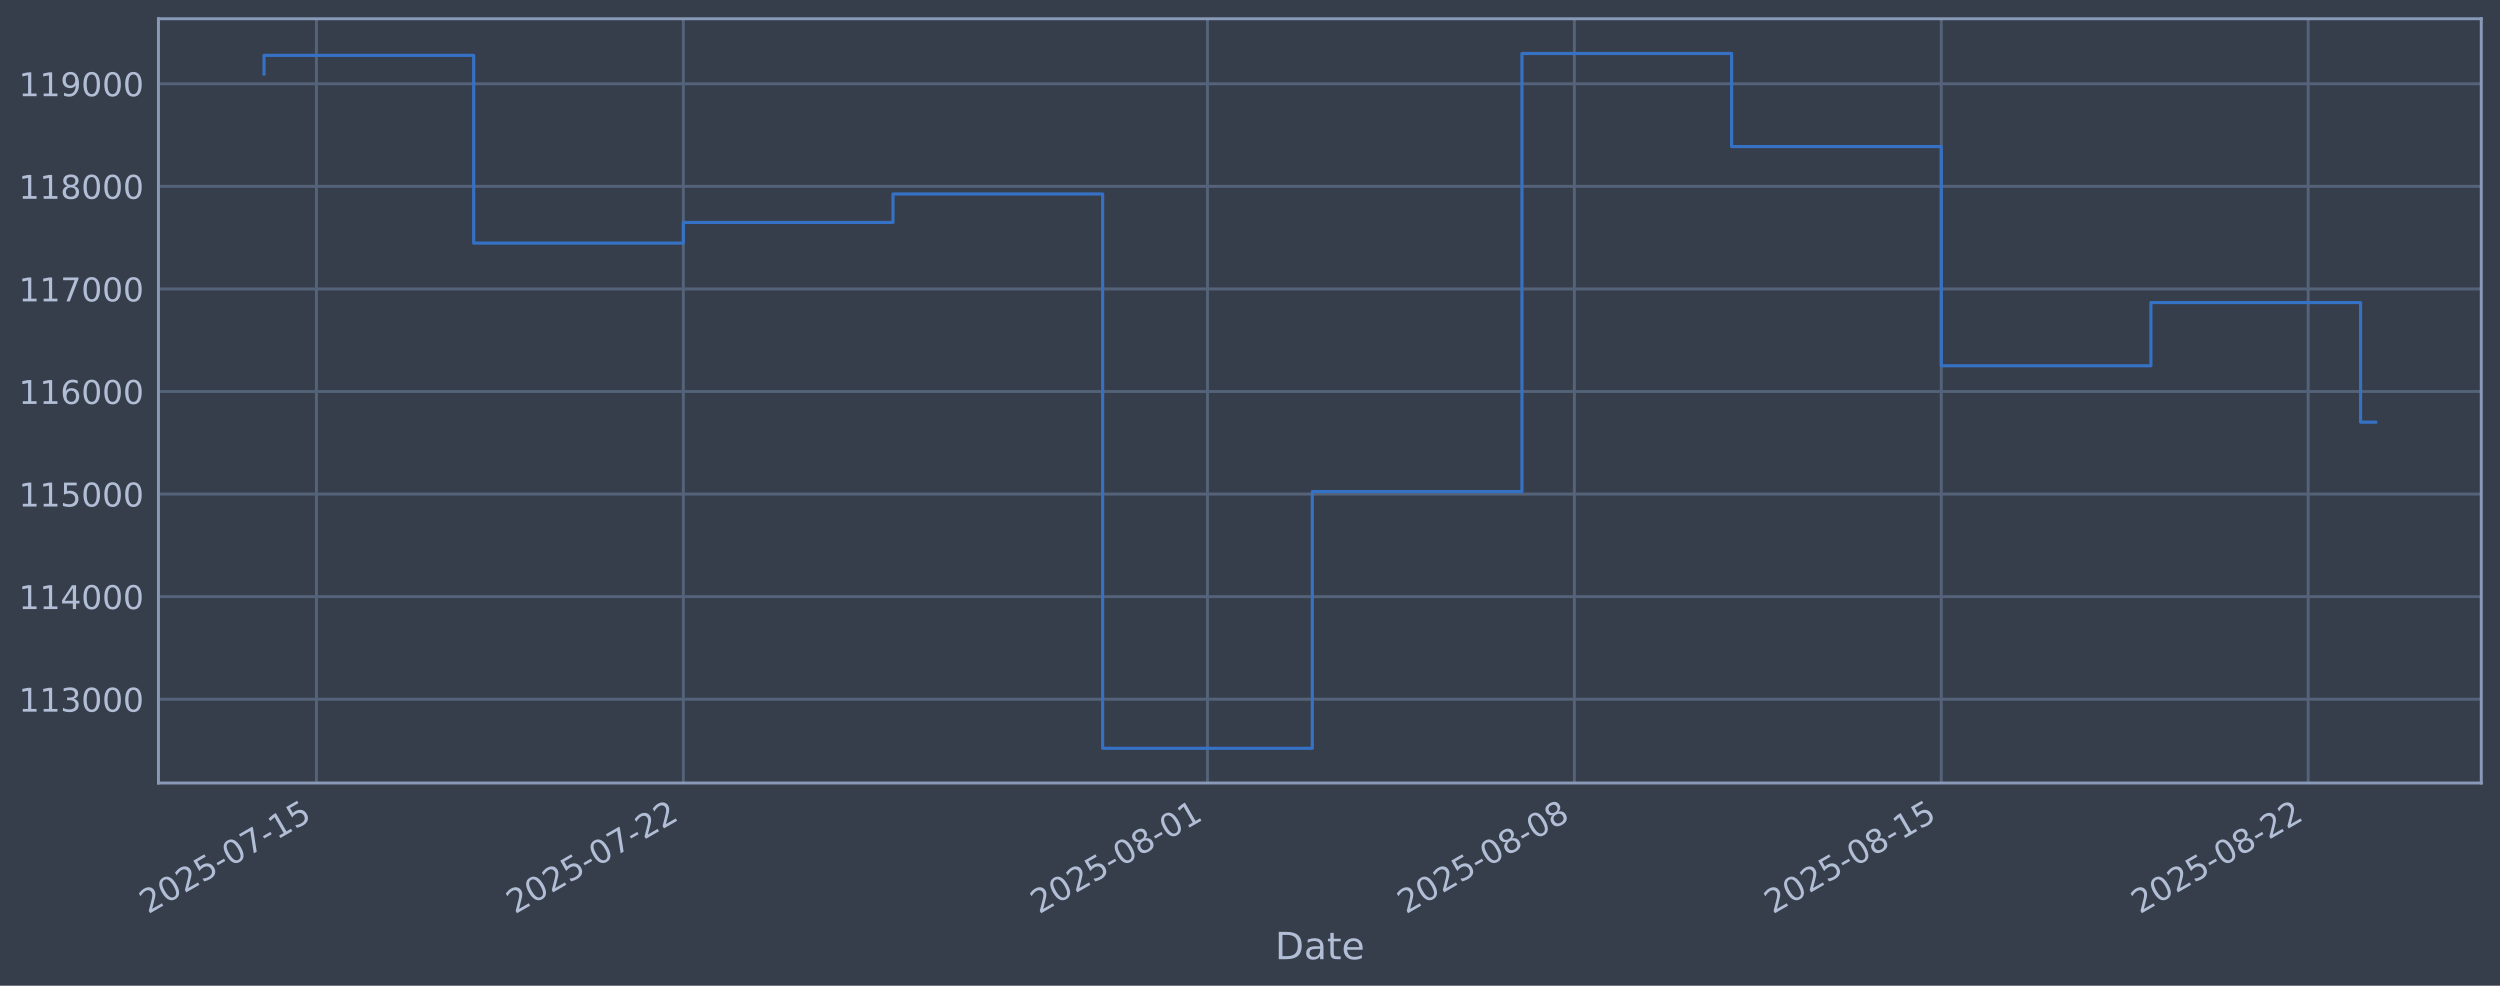
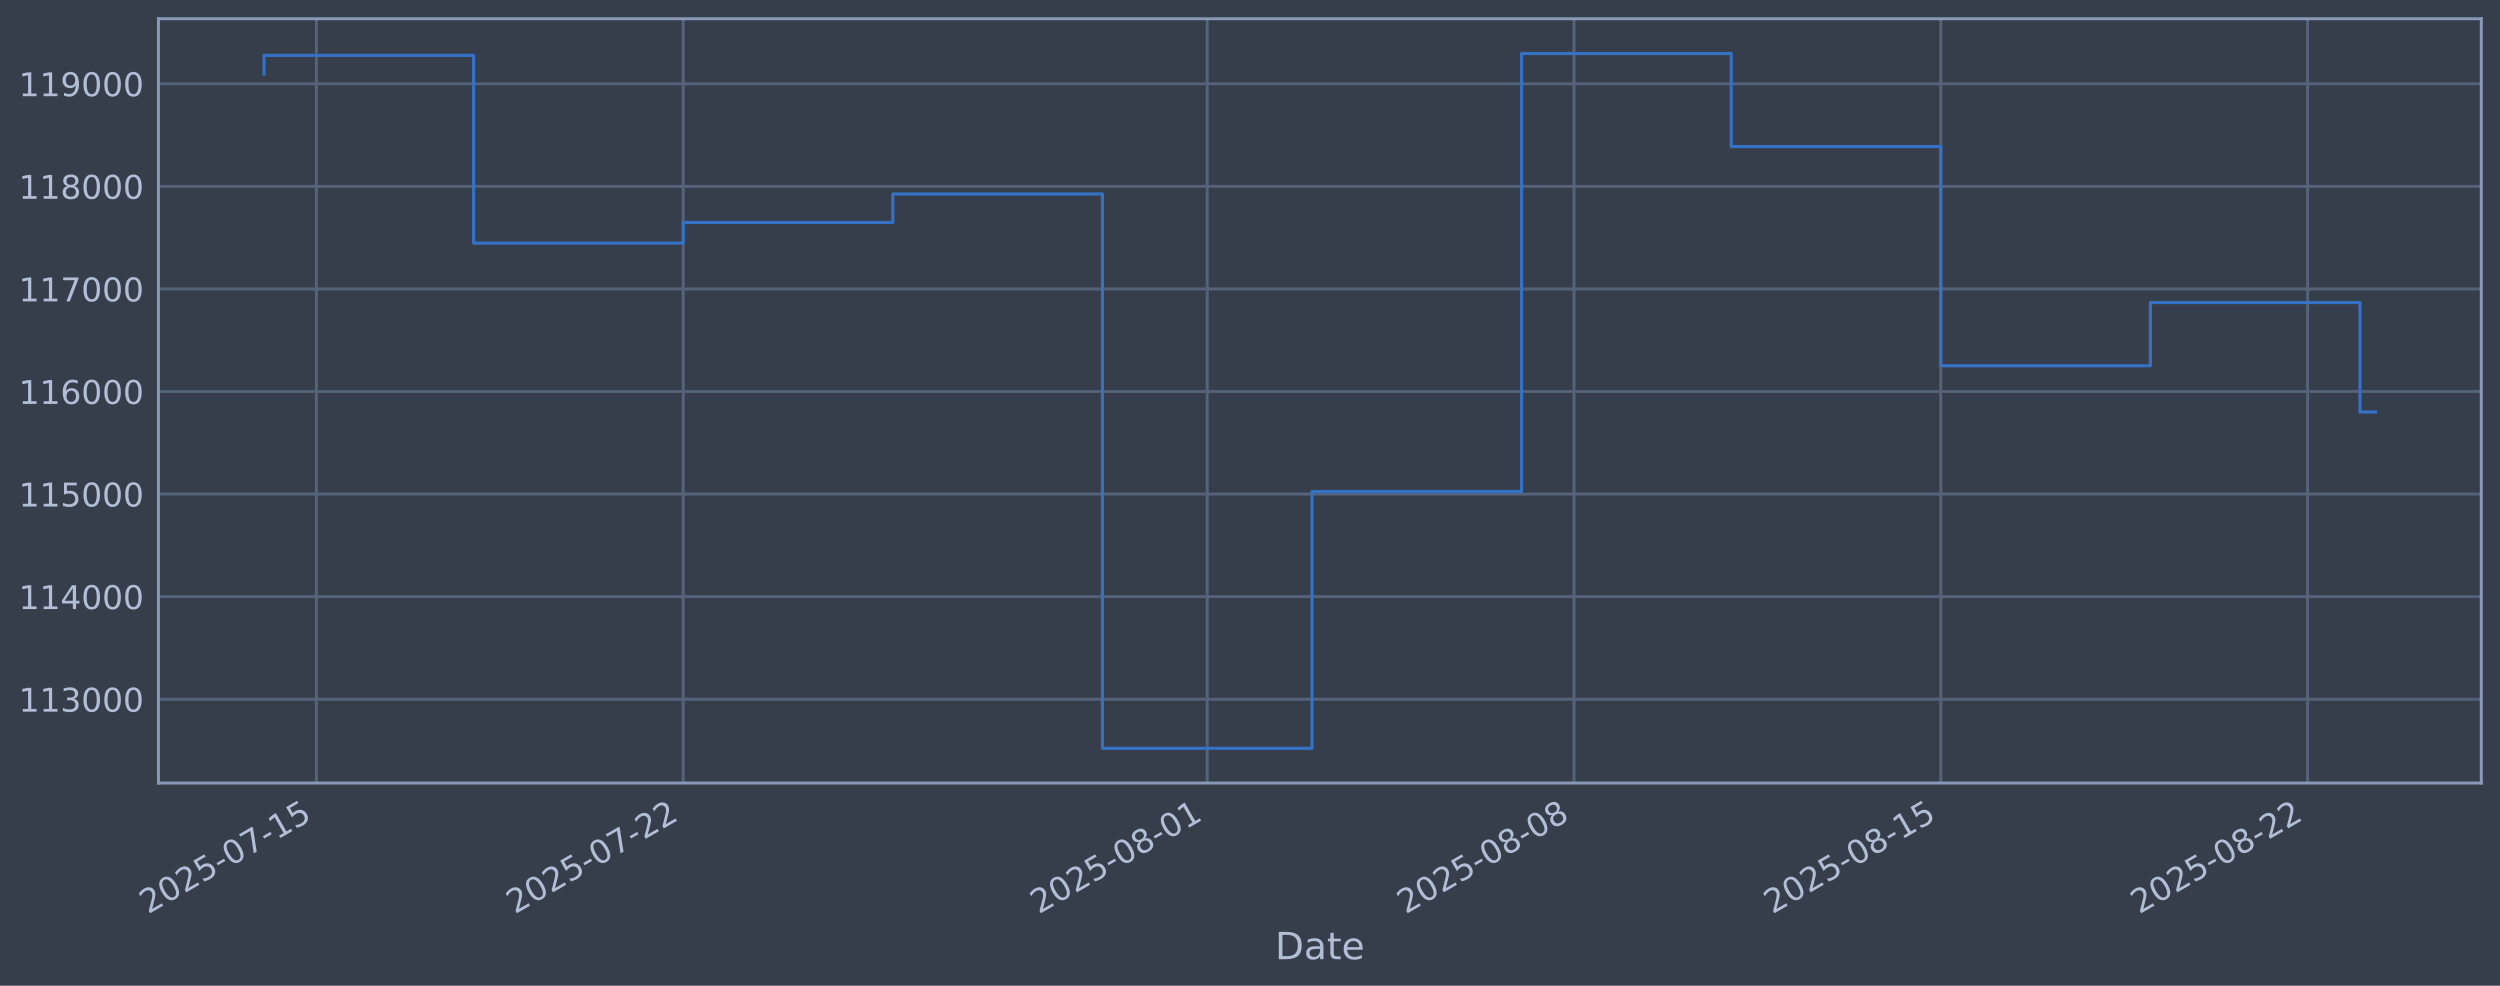
<svg xmlns="http://www.w3.org/2000/svg" xmlns:xlink="http://www.w3.org/1999/xlink" width="960.9pt" height="378.87pt" viewBox="0 0 960.9 378.87" version="1.1">
  <defs>
    <style type="text/css">*{stroke-linejoin: round; stroke-linecap: butt}</style>
  </defs>
  <g id="figure_1">
    <g id="patch_1">
      <path d="M 0 378.87  L 960.9 378.87  L 960.9 0  L 0 0  z " style="fill: #373e4b" />
    </g>
    <g id="axes_1">
      <g id="patch_2">
        <path d="M 60.901 300.96  L 953.701 300.96  L 953.701 7.2  L 60.901 7.2  z " style="fill: #373e4b" />
      </g>
      <g id="matplotlib.axis_1">
        <g id="xtick_1">
          <g id="line2d_1">
-             <path d="M 121.628 300.96  L 121.628 7.2  " clip-path="url(#p93485627d2)" style="fill: none; stroke: #546379; stroke-width: 1.12; stroke-linecap: square" />
+             <path d="M 121.622 300.96  L 121.622 7.2  " clip-path="url(#p81ffc2f5fd)" style="fill: none; stroke: #546379; stroke-width: 1.12; stroke-linecap: square" />
          </g>
          <g id="line2d_2" />
          <g id="text_1">
-             <g style="fill: #b1bed6" transform="translate(56.90247 351.4642) rotate(-30) scale(0.126 -0.126)">
+             <g style="fill: #b1bed6" transform="translate(56.89671 351.4642) rotate(-30) scale(0.126 -0.126)">
              <defs>
                <path id="DejaVuSans-32" d="M 1228 531  L 3431 531  L 3431 0  L 469 0  L 469 531  Q 828 903 1448 1529  Q 2069 2156 2228 2338  Q 2531 2678 2651 2914  Q 2772 3150 2772 3378  Q 2772 3750 2511 3984  Q 2250 4219 1831 4219  Q 1534 4219 1204 4116  Q 875 4013 500 3803  L 500 4441  Q 881 4594 1212 4672  Q 1544 4750 1819 4750  Q 2544 4750 2975 4387  Q 3406 4025 3406 3419  Q 3406 3131 3298 2873  Q 3191 2616 2906 2266  Q 2828 2175 2409 1742  Q 1991 1309 1228 531  z " transform="scale(0.015625)" />
                <path id="DejaVuSans-30" d="M 2034 4250  Q 1547 4250 1301 3770  Q 1056 3291 1056 2328  Q 1056 1369 1301 889  Q 1547 409 2034 409  Q 2525 409 2770 889  Q 3016 1369 3016 2328  Q 3016 3291 2770 3770  Q 2525 4250 2034 4250  z M 2034 4750  Q 2819 4750 3233 4129  Q 3647 3509 3647 2328  Q 3647 1150 3233 529  Q 2819 -91 2034 -91  Q 1250 -91 836 529  Q 422 1150 422 2328  Q 422 3509 836 4129  Q 1250 4750 2034 4750  z " transform="scale(0.015625)" />
                <path id="DejaVuSans-35" d="M 691 4666  L 3169 4666  L 3169 4134  L 1269 4134  L 1269 2991  Q 1406 3038 1543 3061  Q 1681 3084 1819 3084  Q 2600 3084 3056 2656  Q 3513 2228 3513 1497  Q 3513 744 3044 326  Q 2575 -91 1722 -91  Q 1428 -91 1123 -41  Q 819 9 494 109  L 494 744  Q 775 591 1075 516  Q 1375 441 1709 441  Q 2250 441 2565 725  Q 2881 1009 2881 1497  Q 2881 1984 2565 2268  Q 2250 2553 1709 2553  Q 1456 2553 1204 2497  Q 953 2441 691 2322  L 691 4666  z " transform="scale(0.015625)" />
                <path id="DejaVuSans-2d" d="M 313 2009  L 1997 2009  L 1997 1497  L 313 1497  L 313 2009  z " transform="scale(0.015625)" />
                <path id="DejaVuSans-37" d="M 525 4666  L 3525 4666  L 3525 4397  L 1831 0  L 1172 0  L 2766 4134  L 525 4134  L 525 4666  z " transform="scale(0.015625)" />
                <path id="DejaVuSans-31" d="M 794 531  L 1825 531  L 1825 4091  L 703 3866  L 703 4441  L 1819 4666  L 2450 4666  L 2450 531  L 3481 531  L 3481 0  L 794 0  L 794 531  z " transform="scale(0.015625)" />
              </defs>
              <use xlink:href="#DejaVuSans-32" />
              <use xlink:href="#DejaVuSans-30" transform="translate(63.62305 0)" />
              <use xlink:href="#DejaVuSans-32" transform="translate(127.2461 0)" />
              <use xlink:href="#DejaVuSans-35" transform="translate(190.8691 0)" />
              <use xlink:href="#DejaVuSans-2d" transform="translate(254.4922 0)" />
              <use xlink:href="#DejaVuSans-30" transform="translate(290.5762 0)" />
              <use xlink:href="#DejaVuSans-37" transform="translate(354.1992 0)" />
              <use xlink:href="#DejaVuSans-2d" transform="translate(417.8223 0)" />
              <use xlink:href="#DejaVuSans-31" transform="translate(453.9062 0)" />
              <use xlink:href="#DejaVuSans-35" transform="translate(517.5293 0)" />
            </g>
          </g>
        </g>
        <g id="xtick_2">
          <g id="line2d_3">
-             <path d="M 262.648 300.96  L 262.648 7.2  " clip-path="url(#p93485627d2)" style="fill: none; stroke: #546379; stroke-width: 1.12; stroke-linecap: square" />
+             <path d="M 262.602 300.96  L 262.602 7.2  " clip-path="url(#p81ffc2f5fd)" style="fill: none; stroke: #546379; stroke-width: 1.12; stroke-linecap: square" />
          </g>
          <g id="line2d_4" />
          <g id="text_2">
-             <g style="fill: #b1bed6" transform="translate(197.9221 351.4642) rotate(-30) scale(0.126 -0.126)">
+             <g style="fill: #b1bed6" transform="translate(197.876 351.4642) rotate(-30) scale(0.126 -0.126)">
              <use xlink:href="#DejaVuSans-32" />
              <use xlink:href="#DejaVuSans-30" transform="translate(63.62305 0)" />
              <use xlink:href="#DejaVuSans-32" transform="translate(127.2461 0)" />
              <use xlink:href="#DejaVuSans-35" transform="translate(190.8691 0)" />
              <use xlink:href="#DejaVuSans-2d" transform="translate(254.4922 0)" />
              <use xlink:href="#DejaVuSans-30" transform="translate(290.5762 0)" />
              <use xlink:href="#DejaVuSans-37" transform="translate(354.1992 0)" />
              <use xlink:href="#DejaVuSans-2d" transform="translate(417.8223 0)" />
              <use xlink:href="#DejaVuSans-32" transform="translate(453.9062 0)" />
              <use xlink:href="#DejaVuSans-32" transform="translate(517.5293 0)" />
            </g>
          </g>
        </g>
        <g id="xtick_3">
          <g id="line2d_5">
-             <path d="M 464.104 300.96  L 464.104 7.2  " clip-path="url(#p93485627d2)" style="fill: none; stroke: #546379; stroke-width: 1.12; stroke-linecap: square" />
+             <path d="M 464.001 300.96  L 464.001 7.2  " clip-path="url(#p81ffc2f5fd)" style="fill: none; stroke: #546379; stroke-width: 1.12; stroke-linecap: square" />
          </g>
          <g id="line2d_6" />
          <g id="text_3">
-             <g style="fill: #b1bed6" transform="translate(399.3787 351.4642) rotate(-30) scale(0.126 -0.126)">
+             <g style="fill: #b1bed6" transform="translate(399.275 351.4642) rotate(-30) scale(0.126 -0.126)">
              <defs>
                <path id="DejaVuSans-38" d="M 2034 2216  Q 1584 2216 1326 1975  Q 1069 1734 1069 1313  Q 1069 891 1326 650  Q 1584 409 2034 409  Q 2484 409 2743 651  Q 3003 894 3003 1313  Q 3003 1734 2745 1975  Q 2488 2216 2034 2216  z M 1403 2484  Q 997 2584 770 2862  Q 544 3141 544 3541  Q 544 4100 942 4425  Q 1341 4750 2034 4750  Q 2731 4750 3128 4425  Q 3525 4100 3525 3541  Q 3525 3141 3298 2862  Q 3072 2584 2669 2484  Q 3125 2378 3379 2068  Q 3634 1759 3634 1313  Q 3634 634 3220 271  Q 2806 -91 2034 -91  Q 1263 -91 848 271  Q 434 634 434 1313  Q 434 1759 690 2068  Q 947 2378 1403 2484  z M 1172 3481  Q 1172 3119 1398 2916  Q 1625 2713 2034 2713  Q 2441 2713 2670 2916  Q 2900 3119 2900 3481  Q 2900 3844 2670 4047  Q 2441 4250 2034 4250  Q 1625 4250 1398 4047  Q 1172 3844 1172 3481  z " transform="scale(0.015625)" />
              </defs>
              <use xlink:href="#DejaVuSans-32" />
              <use xlink:href="#DejaVuSans-30" transform="translate(63.62305 0)" />
              <use xlink:href="#DejaVuSans-32" transform="translate(127.2461 0)" />
              <use xlink:href="#DejaVuSans-35" transform="translate(190.8691 0)" />
              <use xlink:href="#DejaVuSans-2d" transform="translate(254.4922 0)" />
              <use xlink:href="#DejaVuSans-30" transform="translate(290.5762 0)" />
              <use xlink:href="#DejaVuSans-38" transform="translate(354.1992 0)" />
              <use xlink:href="#DejaVuSans-2d" transform="translate(417.8223 0)" />
              <use xlink:href="#DejaVuSans-30" transform="translate(453.9062 0)" />
              <use xlink:href="#DejaVuSans-31" transform="translate(517.5293 0)" />
            </g>
          </g>
        </g>
        <g id="xtick_4">
          <g id="line2d_7">
-             <path d="M 605.124 300.96  L 605.124 7.2  " clip-path="url(#p93485627d2)" style="fill: none; stroke: #546379; stroke-width: 1.12; stroke-linecap: square" />
+             <path d="M 604.98 300.96  L 604.98 7.2  " clip-path="url(#p81ffc2f5fd)" style="fill: none; stroke: #546379; stroke-width: 1.12; stroke-linecap: square" />
          </g>
          <g id="line2d_8" />
          <g id="text_4">
-             <g style="fill: #b1bed6" transform="translate(540.3983 351.4642) rotate(-30) scale(0.126 -0.126)">
+             <g style="fill: #b1bed6" transform="translate(540.2543 351.4642) rotate(-30) scale(0.126 -0.126)">
              <use xlink:href="#DejaVuSans-32" />
              <use xlink:href="#DejaVuSans-30" transform="translate(63.62305 0)" />
              <use xlink:href="#DejaVuSans-32" transform="translate(127.2461 0)" />
              <use xlink:href="#DejaVuSans-35" transform="translate(190.8691 0)" />
              <use xlink:href="#DejaVuSans-2d" transform="translate(254.4922 0)" />
              <use xlink:href="#DejaVuSans-30" transform="translate(290.5762 0)" />
              <use xlink:href="#DejaVuSans-38" transform="translate(354.1992 0)" />
              <use xlink:href="#DejaVuSans-2d" transform="translate(417.8223 0)" />
              <use xlink:href="#DejaVuSans-30" transform="translate(453.9062 0)" />
              <use xlink:href="#DejaVuSans-38" transform="translate(517.5293 0)" />
            </g>
          </g>
        </g>
        <g id="xtick_5">
          <g id="line2d_9">
-             <path d="M 746.143 300.96  L 746.143 7.2  " clip-path="url(#p93485627d2)" style="fill: none; stroke: #546379; stroke-width: 1.12; stroke-linecap: square" />
+             <path d="M 745.959 300.96  L 745.959 7.2  " clip-path="url(#p81ffc2f5fd)" style="fill: none; stroke: #546379; stroke-width: 1.12; stroke-linecap: square" />
          </g>
          <g id="line2d_10" />
          <g id="text_5">
-             <g style="fill: #b1bed6" transform="translate(681.4179 351.4642) rotate(-30) scale(0.126 -0.126)">
+             <g style="fill: #b1bed6" transform="translate(681.2336 351.4642) rotate(-30) scale(0.126 -0.126)">
              <use xlink:href="#DejaVuSans-32" />
              <use xlink:href="#DejaVuSans-30" transform="translate(63.62305 0)" />
              <use xlink:href="#DejaVuSans-32" transform="translate(127.2461 0)" />
              <use xlink:href="#DejaVuSans-35" transform="translate(190.8691 0)" />
              <use xlink:href="#DejaVuSans-2d" transform="translate(254.4922 0)" />
              <use xlink:href="#DejaVuSans-30" transform="translate(290.5762 0)" />
              <use xlink:href="#DejaVuSans-38" transform="translate(354.1992 0)" />
              <use xlink:href="#DejaVuSans-2d" transform="translate(417.8223 0)" />
              <use xlink:href="#DejaVuSans-31" transform="translate(453.9062 0)" />
              <use xlink:href="#DejaVuSans-35" transform="translate(517.5293 0)" />
            </g>
          </g>
        </g>
        <g id="xtick_6">
          <g id="line2d_11">
-             <path d="M 887.163 300.96  L 887.163 7.2  " clip-path="url(#p93485627d2)" style="fill: none; stroke: #546379; stroke-width: 1.12; stroke-linecap: square" />
+             <path d="M 886.938 300.96  L 886.938 7.2  " clip-path="url(#p81ffc2f5fd)" style="fill: none; stroke: #546379; stroke-width: 1.12; stroke-linecap: square" />
          </g>
          <g id="line2d_12" />
          <g id="text_6">
-             <g style="fill: #b1bed6" transform="translate(822.4375 351.4642) rotate(-30) scale(0.126 -0.126)">
+             <g style="fill: #b1bed6" transform="translate(822.2129 351.4642) rotate(-30) scale(0.126 -0.126)">
              <use xlink:href="#DejaVuSans-32" />
              <use xlink:href="#DejaVuSans-30" transform="translate(63.62305 0)" />
              <use xlink:href="#DejaVuSans-32" transform="translate(127.2461 0)" />
              <use xlink:href="#DejaVuSans-35" transform="translate(190.8691 0)" />
              <use xlink:href="#DejaVuSans-2d" transform="translate(254.4922 0)" />
              <use xlink:href="#DejaVuSans-30" transform="translate(290.5762 0)" />
              <use xlink:href="#DejaVuSans-38" transform="translate(354.1992 0)" />
              <use xlink:href="#DejaVuSans-2d" transform="translate(417.8223 0)" />
              <use xlink:href="#DejaVuSans-32" transform="translate(453.9062 0)" />
              <use xlink:href="#DejaVuSans-32" transform="translate(517.5293 0)" />
            </g>
          </g>
        </g>
        <g id="text_7">
          <g style="fill: #b1bed6" transform="translate(490.0914 368.6753) scale(0.144 -0.144)">
            <defs>
              <path id="DejaVuSans-44" d="M 1259 4147  L 1259 519  L 2022 519  Q 2988 519 3436 956  Q 3884 1394 3884 2338  Q 3884 3275 3436 3711  Q 2988 4147 2022 4147  L 1259 4147  z M 628 4666  L 1925 4666  Q 3281 4666 3915 4102  Q 4550 3538 4550 2338  Q 4550 1131 3912 565  Q 3275 0 1925 0  L 628 0  L 628 4666  z " transform="scale(0.015625)" />
              <path id="DejaVuSans-61" d="M 2194 1759  Q 1497 1759 1228 1600  Q 959 1441 959 1056  Q 959 750 1161 570  Q 1363 391 1709 391  Q 2188 391 2477 730  Q 2766 1069 2766 1631  L 2766 1759  L 2194 1759  z M 3341 1997  L 3341 0  L 2766 0  L 2766 531  Q 2569 213 2275 61  Q 1981 -91 1556 -91  Q 1019 -91 701 211  Q 384 513 384 1019  Q 384 1609 779 1909  Q 1175 2209 1959 2209  L 2766 2209  L 2766 2266  Q 2766 2663 2505 2880  Q 2244 3097 1772 3097  Q 1472 3097 1187 3025  Q 903 2953 641 2809  L 641 3341  Q 956 3463 1253 3523  Q 1550 3584 1831 3584  Q 2591 3584 2966 3190  Q 3341 2797 3341 1997  z " transform="scale(0.015625)" />
              <path id="DejaVuSans-74" d="M 1172 4494  L 1172 3500  L 2356 3500  L 2356 3053  L 1172 3053  L 1172 1153  Q 1172 725 1289 603  Q 1406 481 1766 481  L 2356 481  L 2356 0  L 1766 0  Q 1100 0 847 248  Q 594 497 594 1153  L 594 3053  L 172 3053  L 172 3500  L 594 3500  L 594 4494  L 1172 4494  z " transform="scale(0.015625)" />
              <path id="DejaVuSans-65" d="M 3597 1894  L 3597 1613  L 953 1613  Q 991 1019 1311 708  Q 1631 397 2203 397  Q 2534 397 2845 478  Q 3156 559 3463 722  L 3463 178  Q 3153 47 2828 -22  Q 2503 -91 2169 -91  Q 1331 -91 842 396  Q 353 884 353 1716  Q 353 2575 817 3079  Q 1281 3584 2069 3584  Q 2775 3584 3186 3129  Q 3597 2675 3597 1894  z M 3022 2063  Q 3016 2534 2758 2815  Q 2500 3097 2075 3097  Q 1594 3097 1305 2825  Q 1016 2553 972 2059  L 3022 2063  z " transform="scale(0.015625)" />
            </defs>
            <use xlink:href="#DejaVuSans-44" />
            <use xlink:href="#DejaVuSans-61" transform="translate(77.00195 0)" />
            <use xlink:href="#DejaVuSans-74" transform="translate(138.2812 0)" />
            <use xlink:href="#DejaVuSans-65" transform="translate(177.4902 0)" />
          </g>
        </g>
      </g>
      <g id="matplotlib.axis_2">
        <g id="ytick_1">
          <g id="line2d_13">
-             <path d="M 60.901 268.75  L 953.701 268.75  " clip-path="url(#p93485627d2)" style="fill: none; stroke: #546379; stroke-width: 1.12; stroke-linecap: square" />
+             <path d="M 60.901 268.75  L 953.701 268.75  " clip-path="url(#p81ffc2f5fd)" style="fill: none; stroke: #546379; stroke-width: 1.12; stroke-linecap: square" />
          </g>
          <g id="line2d_14" />
          <g id="text_8">
            <g style="fill: #b1bed6" transform="translate(7.2 273.5373) scale(0.126 -0.126)">
              <defs>
                <path id="DejaVuSans-33" d="M 2597 2516  Q 3050 2419 3304 2112  Q 3559 1806 3559 1356  Q 3559 666 3084 287  Q 2609 -91 1734 -91  Q 1441 -91 1130 -33  Q 819 25 488 141  L 488 750  Q 750 597 1062 519  Q 1375 441 1716 441  Q 2309 441 2620 675  Q 2931 909 2931 1356  Q 2931 1769 2642 2001  Q 2353 2234 1838 2234  L 1294 2234  L 1294 2753  L 1863 2753  Q 2328 2753 2575 2939  Q 2822 3125 2822 3475  Q 2822 3834 2567 4026  Q 2313 4219 1838 4219  Q 1578 4219 1281 4162  Q 984 4106 628 3988  L 628 4550  Q 988 4650 1302 4700  Q 1616 4750 1894 4750  Q 2613 4750 3031 4423  Q 3450 4097 3450 3541  Q 3450 3153 3228 2886  Q 3006 2619 2597 2516  z " transform="scale(0.015625)" />
              </defs>
              <use xlink:href="#DejaVuSans-31" />
              <use xlink:href="#DejaVuSans-31" transform="translate(63.62305 0)" />
              <use xlink:href="#DejaVuSans-33" transform="translate(127.2461 0)" />
              <use xlink:href="#DejaVuSans-30" transform="translate(190.8691 0)" />
              <use xlink:href="#DejaVuSans-30" transform="translate(254.4922 0)" />
              <use xlink:href="#DejaVuSans-30" transform="translate(318.1152 0)" />
            </g>
          </g>
        </g>
        <g id="ytick_2">
          <g id="line2d_15">
-             <path d="M 60.901 229.325  L 953.701 229.325  " clip-path="url(#p93485627d2)" style="fill: none; stroke: #546379; stroke-width: 1.12; stroke-linecap: square" />
+             <path d="M 60.901 229.325  L 953.701 229.325  " clip-path="url(#p81ffc2f5fd)" style="fill: none; stroke: #546379; stroke-width: 1.12; stroke-linecap: square" />
          </g>
          <g id="line2d_16" />
          <g id="text_9">
            <g style="fill: #b1bed6" transform="translate(7.2 234.1122) scale(0.126 -0.126)">
              <defs>
                <path id="DejaVuSans-34" d="M 2419 4116  L 825 1625  L 2419 1625  L 2419 4116  z M 2253 4666  L 3047 4666  L 3047 1625  L 3713 1625  L 3713 1100  L 3047 1100  L 3047 0  L 2419 0  L 2419 1100  L 313 1100  L 313 1709  L 2253 4666  z " transform="scale(0.015625)" />
              </defs>
              <use xlink:href="#DejaVuSans-31" />
              <use xlink:href="#DejaVuSans-31" transform="translate(63.62305 0)" />
              <use xlink:href="#DejaVuSans-34" transform="translate(127.2461 0)" />
              <use xlink:href="#DejaVuSans-30" transform="translate(190.8691 0)" />
              <use xlink:href="#DejaVuSans-30" transform="translate(254.4922 0)" />
              <use xlink:href="#DejaVuSans-30" transform="translate(318.1152 0)" />
            </g>
          </g>
        </g>
        <g id="ytick_3">
          <g id="line2d_17">
-             <path d="M 60.901 189.9  L 953.701 189.9  " clip-path="url(#p93485627d2)" style="fill: none; stroke: #546379; stroke-width: 1.12; stroke-linecap: square" />
+             <path d="M 60.901 189.9  L 953.701 189.9  " clip-path="url(#p81ffc2f5fd)" style="fill: none; stroke: #546379; stroke-width: 1.12; stroke-linecap: square" />
          </g>
          <g id="line2d_18" />
          <g id="text_10">
            <g style="fill: #b1bed6" transform="translate(7.2 194.6871) scale(0.126 -0.126)">
              <use xlink:href="#DejaVuSans-31" />
              <use xlink:href="#DejaVuSans-31" transform="translate(63.62305 0)" />
              <use xlink:href="#DejaVuSans-35" transform="translate(127.2461 0)" />
              <use xlink:href="#DejaVuSans-30" transform="translate(190.8691 0)" />
              <use xlink:href="#DejaVuSans-30" transform="translate(254.4922 0)" />
              <use xlink:href="#DejaVuSans-30" transform="translate(318.1152 0)" />
            </g>
          </g>
        </g>
        <g id="ytick_4">
          <g id="line2d_19">
-             <path d="M 60.901 150.475  L 953.701 150.475  " clip-path="url(#p93485627d2)" style="fill: none; stroke: #546379; stroke-width: 1.12; stroke-linecap: square" />
+             <path d="M 60.901 150.475  L 953.701 150.475  " clip-path="url(#p81ffc2f5fd)" style="fill: none; stroke: #546379; stroke-width: 1.12; stroke-linecap: square" />
          </g>
          <g id="line2d_20" />
          <g id="text_11">
            <g style="fill: #b1bed6" transform="translate(7.2 155.262) scale(0.126 -0.126)">
              <defs>
                <path id="DejaVuSans-36" d="M 2113 2584  Q 1688 2584 1439 2293  Q 1191 2003 1191 1497  Q 1191 994 1439 701  Q 1688 409 2113 409  Q 2538 409 2786 701  Q 3034 994 3034 1497  Q 3034 2003 2786 2293  Q 2538 2584 2113 2584  z M 3366 4563  L 3366 3988  Q 3128 4100 2886 4159  Q 2644 4219 2406 4219  Q 1781 4219 1451 3797  Q 1122 3375 1075 2522  Q 1259 2794 1537 2939  Q 1816 3084 2150 3084  Q 2853 3084 3261 2657  Q 3669 2231 3669 1497  Q 3669 778 3244 343  Q 2819 -91 2113 -91  Q 1303 -91 875 529  Q 447 1150 447 2328  Q 447 3434 972 4092  Q 1497 4750 2381 4750  Q 2619 4750 2861 4703  Q 3103 4656 3366 4563  z " transform="scale(0.015625)" />
              </defs>
              <use xlink:href="#DejaVuSans-31" />
              <use xlink:href="#DejaVuSans-31" transform="translate(63.62305 0)" />
              <use xlink:href="#DejaVuSans-36" transform="translate(127.2461 0)" />
              <use xlink:href="#DejaVuSans-30" transform="translate(190.8691 0)" />
              <use xlink:href="#DejaVuSans-30" transform="translate(254.4922 0)" />
              <use xlink:href="#DejaVuSans-30" transform="translate(318.1152 0)" />
            </g>
          </g>
        </g>
        <g id="ytick_5">
          <g id="line2d_21">
-             <path d="M 60.901 111.05  L 953.701 111.05  " clip-path="url(#p93485627d2)" style="fill: none; stroke: #546379; stroke-width: 1.12; stroke-linecap: square" />
+             <path d="M 60.901 111.05  L 953.701 111.05  " clip-path="url(#p81ffc2f5fd)" style="fill: none; stroke: #546379; stroke-width: 1.12; stroke-linecap: square" />
          </g>
          <g id="line2d_22" />
          <g id="text_12">
            <g style="fill: #b1bed6" transform="translate(7.2 115.8369) scale(0.126 -0.126)">
              <use xlink:href="#DejaVuSans-31" />
              <use xlink:href="#DejaVuSans-31" transform="translate(63.62305 0)" />
              <use xlink:href="#DejaVuSans-37" transform="translate(127.2461 0)" />
              <use xlink:href="#DejaVuSans-30" transform="translate(190.8691 0)" />
              <use xlink:href="#DejaVuSans-30" transform="translate(254.4922 0)" />
              <use xlink:href="#DejaVuSans-30" transform="translate(318.1152 0)" />
            </g>
          </g>
        </g>
        <g id="ytick_6">
          <g id="line2d_23">
-             <path d="M 60.901 71.625  L 953.701 71.625  " clip-path="url(#p93485627d2)" style="fill: none; stroke: #546379; stroke-width: 1.12; stroke-linecap: square" />
+             <path d="M 60.901 71.625  L 953.701 71.625  " clip-path="url(#p81ffc2f5fd)" style="fill: none; stroke: #546379; stroke-width: 1.12; stroke-linecap: square" />
          </g>
          <g id="line2d_24" />
          <g id="text_13">
            <g style="fill: #b1bed6" transform="translate(7.2 76.4118) scale(0.126 -0.126)">
              <use xlink:href="#DejaVuSans-31" />
              <use xlink:href="#DejaVuSans-31" transform="translate(63.62305 0)" />
              <use xlink:href="#DejaVuSans-38" transform="translate(127.2461 0)" />
              <use xlink:href="#DejaVuSans-30" transform="translate(190.8691 0)" />
              <use xlink:href="#DejaVuSans-30" transform="translate(254.4922 0)" />
              <use xlink:href="#DejaVuSans-30" transform="translate(318.1152 0)" />
            </g>
          </g>
        </g>
        <g id="ytick_7">
          <g id="line2d_25">
-             <path d="M 60.901 32.2  L 953.701 32.2  " clip-path="url(#p93485627d2)" style="fill: none; stroke: #546379; stroke-width: 1.12; stroke-linecap: square" />
+             <path d="M 60.901 32.2  L 953.701 32.2  " clip-path="url(#p81ffc2f5fd)" style="fill: none; stroke: #546379; stroke-width: 1.12; stroke-linecap: square" />
          </g>
          <g id="line2d_26" />
          <g id="text_14">
            <g style="fill: #b1bed6" transform="translate(7.2 36.9867) scale(0.126 -0.126)">
              <defs>
                <path id="DejaVuSans-39" d="M 703 97  L 703 672  Q 941 559 1184 500  Q 1428 441 1663 441  Q 2288 441 2617 861  Q 2947 1281 2994 2138  Q 2813 1869 2534 1725  Q 2256 1581 1919 1581  Q 1219 1581 811 2004  Q 403 2428 403 3163  Q 403 3881 828 4315  Q 1253 4750 1959 4750  Q 2769 4750 3195 4129  Q 3622 3509 3622 2328  Q 3622 1225 3098 567  Q 2575 -91 1691 -91  Q 1453 -91 1209 -44  Q 966 3 703 97  z M 1959 2075  Q 2384 2075 2632 2365  Q 2881 2656 2881 3163  Q 2881 3666 2632 3958  Q 2384 4250 1959 4250  Q 1534 4250 1286 3958  Q 1038 3666 1038 3163  Q 1038 2656 1286 2365  Q 1534 2075 1959 2075  z " transform="scale(0.015625)" />
              </defs>
              <use xlink:href="#DejaVuSans-31" />
              <use xlink:href="#DejaVuSans-31" transform="translate(63.62305 0)" />
              <use xlink:href="#DejaVuSans-39" transform="translate(127.2461 0)" />
              <use xlink:href="#DejaVuSans-30" transform="translate(190.8691 0)" />
              <use xlink:href="#DejaVuSans-30" transform="translate(254.4922 0)" />
              <use xlink:href="#DejaVuSans-30" transform="translate(318.1152 0)" />
            </g>
          </g>
        </g>
      </g>
      <g id="line2d_27">
-         <path d="M 101.482 28.439  L 101.482 21.285  L 182.065 21.285  L 182.065 93.435  L 262.648 93.435  L 262.648 85.489  L 343.23 85.489  L 343.23 74.56  L 423.813 74.56  L 423.813 287.607  L 504.396 287.607  L 504.396 188.936  L 584.978 188.936  L 584.978 20.553  L 665.561 20.553  L 665.561 56.332  L 746.143 56.332  L 746.143 140.575  L 826.726 140.575  L 826.726 116.295  L 907.309 116.295  L 907.309 162.27  L 913.119 162.27  " clip-path="url(#p93485627d2)" style="fill: none; stroke: #3572c6; stroke-width: 1.2; stroke-linecap: square" />
+         <path d="M 101.482 28.439  L 101.482 21.285  L 182.042 21.285  L 182.042 93.435  L 262.602 93.435  L 262.602 85.489  L 343.161 85.489  L 343.161 74.56  L 423.721 74.56  L 423.721 287.607  L 504.28 287.607  L 504.28 188.936  L 584.84 188.936  L 584.84 20.553  L 665.4 20.553  L 665.4 56.332  L 745.959 56.332  L 745.959 140.575  L 826.519 140.575  L 826.519 116.295  L 907.078 116.295  L 907.078 158.37  L 913.119 158.37  " clip-path="url(#p81ffc2f5fd)" style="fill: none; stroke: #3572c6; stroke-width: 1.2; stroke-linecap: square" />
      </g>
      <g id="patch_3">
        <path d="M 60.901 300.96  L 60.901 7.2  " style="fill: none; stroke: #899ab8; stroke-width: 1.12; stroke-linejoin: miter; stroke-linecap: square" />
      </g>
      <g id="patch_4">
        <path d="M 953.701 300.96  L 953.701 7.2  " style="fill: none; stroke: #899ab8; stroke-width: 1.12; stroke-linejoin: miter; stroke-linecap: square" />
      </g>
      <g id="patch_5">
        <path d="M 60.901 300.96  L 953.701 300.96  " style="fill: none; stroke: #899ab8; stroke-width: 1.12; stroke-linejoin: miter; stroke-linecap: square" />
      </g>
      <g id="patch_6">
        <path d="M 60.901 7.2  L 953.701 7.2  " style="fill: none; stroke: #899ab8; stroke-width: 1.12; stroke-linejoin: miter; stroke-linecap: square" />
      </g>
    </g>
  </g>
  <defs>
-     <clipPath id="p93485627d2">
+     <clipPath id="p81ffc2f5fd">
      <rect x="60.901" y="7.2" width="892.8" height="293.76" />
    </clipPath>
  </defs>
</svg>
